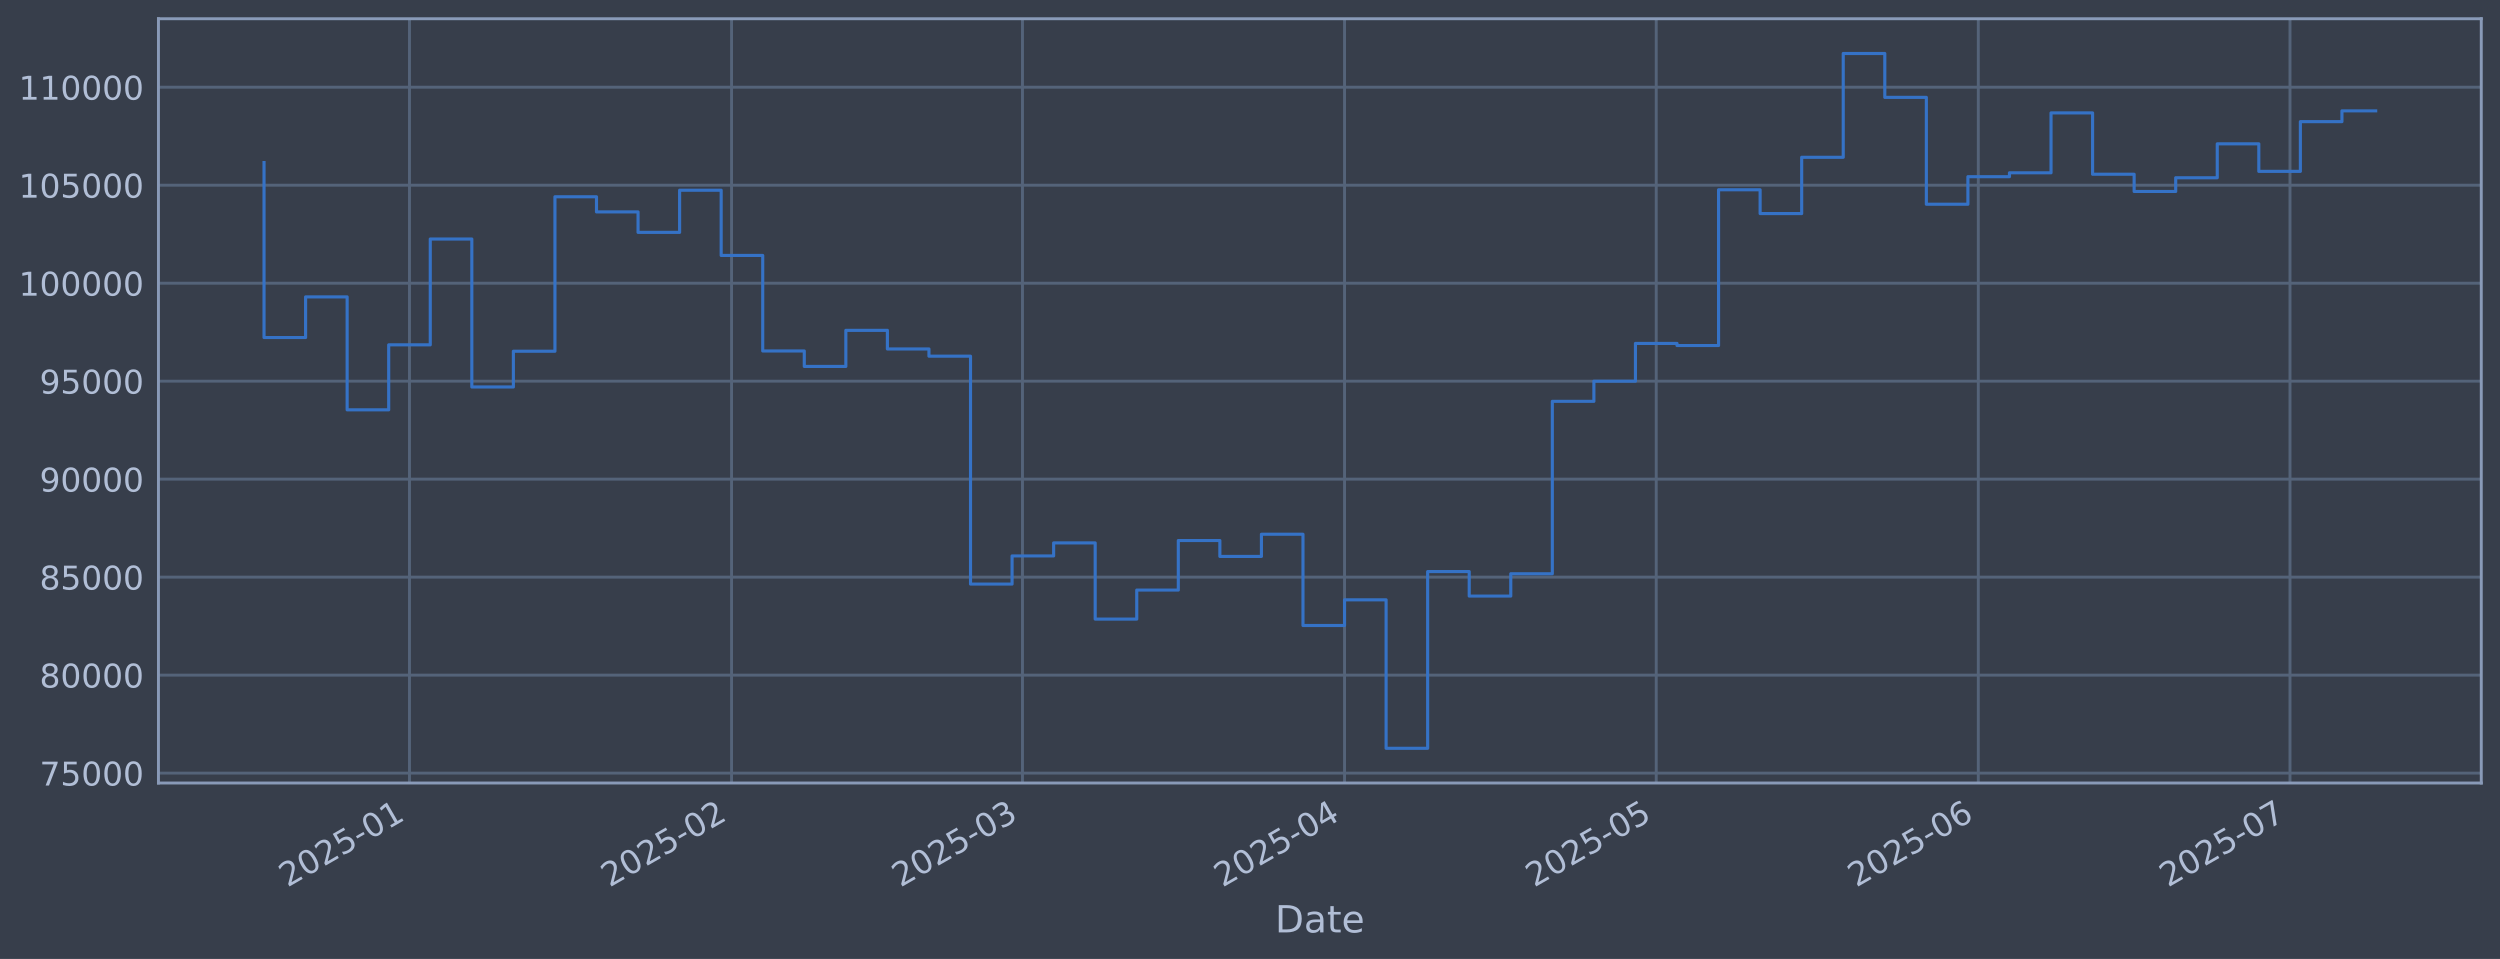
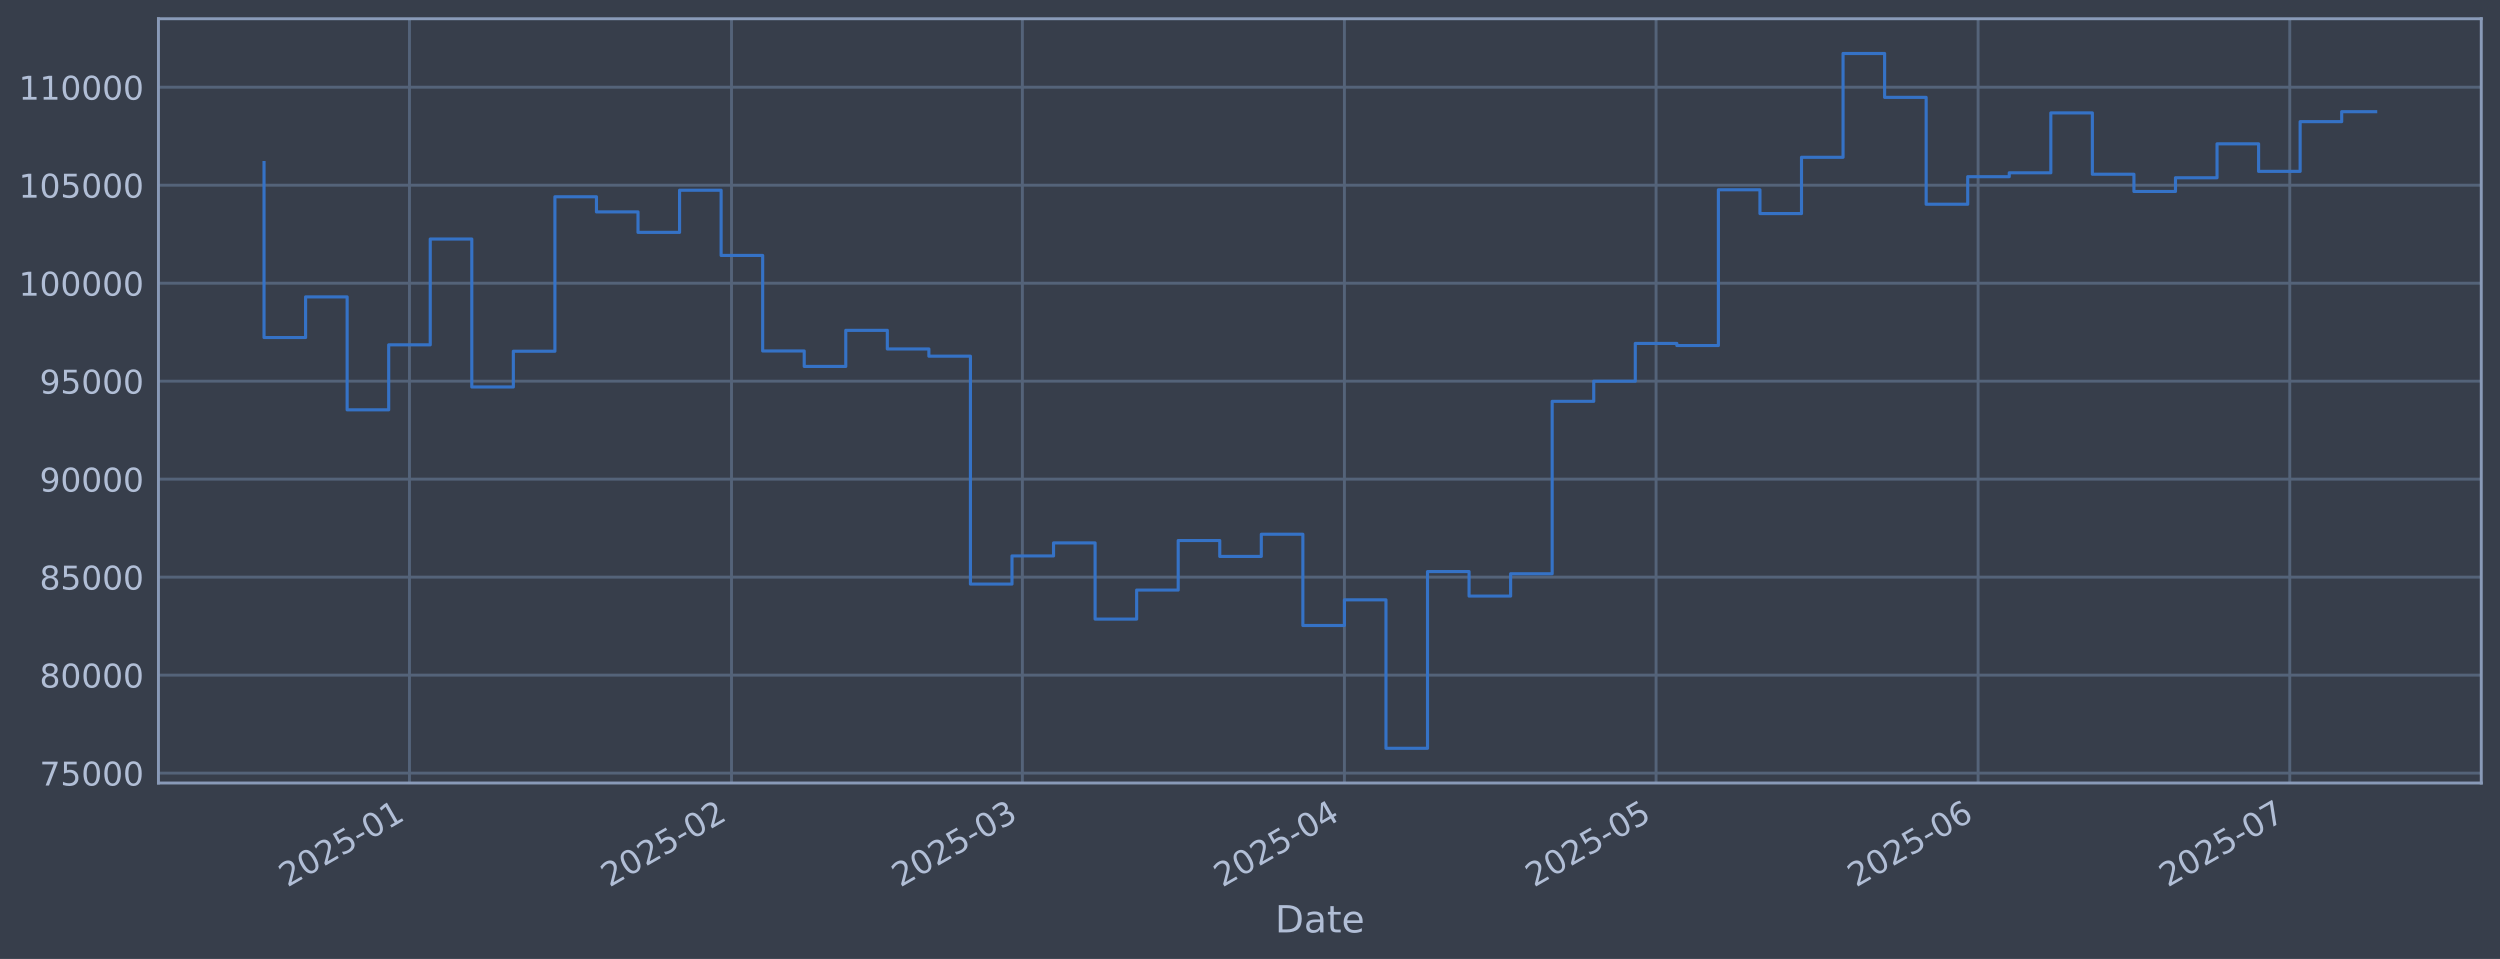
<svg xmlns="http://www.w3.org/2000/svg" xmlns:xlink="http://www.w3.org/1999/xlink" width="960.9pt" height="368.58pt" viewBox="0 0 960.9 368.58" version="1.1">
  <defs>
    <style type="text/css">*{stroke-linejoin: round; stroke-linecap: butt}</style>
  </defs>
  <g id="figure_1">
    <g id="patch_1">
      <path d="M 0 368.58  L 960.9 368.58  L 960.9 0  L 0 0  z " style="fill: #373e4b" />
    </g>
    <g id="axes_1">
      <g id="patch_2">
        <path d="M 60.901 300.96  L 953.701 300.96  L 953.701 7.2  L 60.901 7.2  z " style="fill: #373e4b" />
      </g>
      <g id="matplotlib.axis_1">
        <g id="xtick_1">
          <g id="line2d_1">
-             <path d="M 157.389 300.96  L 157.389 7.2  " clip-path="url(#pdef0626ab0)" style="fill: none; stroke: #546379; stroke-width: 1.12; stroke-linecap: square" />
+             <path d="M 157.382 300.96  L 157.382 7.2  " clip-path="url(#pb88cb158ba)" style="fill: none; stroke: #546379; stroke-width: 1.12; stroke-linecap: square" />
          </g>
          <g id="line2d_2" />
          <g id="text_1">
-             <g style="fill: #b1bed6" transform="translate(110.4854 341.1745) rotate(-30) scale(0.126 -0.126)">
+             <g style="fill: #b1bed6" transform="translate(110.479 341.1745) rotate(-30) scale(0.126 -0.126)">
              <defs>
                <path id="DejaVuSans-32" d="M 1228 531  L 3431 531  L 3431 0  L 469 0  L 469 531  Q 828 903 1448 1529  Q 2069 2156 2228 2338  Q 2531 2678 2651 2914  Q 2772 3150 2772 3378  Q 2772 3750 2511 3984  Q 2250 4219 1831 4219  Q 1534 4219 1204 4116  Q 875 4013 500 3803  L 500 4441  Q 881 4594 1212 4672  Q 1544 4750 1819 4750  Q 2544 4750 2975 4387  Q 3406 4025 3406 3419  Q 3406 3131 3298 2873  Q 3191 2616 2906 2266  Q 2828 2175 2409 1742  Q 1991 1309 1228 531  z " transform="scale(0.015625)" />
                <path id="DejaVuSans-30" d="M 2034 4250  Q 1547 4250 1301 3770  Q 1056 3291 1056 2328  Q 1056 1369 1301 889  Q 1547 409 2034 409  Q 2525 409 2770 889  Q 3016 1369 3016 2328  Q 3016 3291 2770 3770  Q 2525 4250 2034 4250  z M 2034 4750  Q 2819 4750 3233 4129  Q 3647 3509 3647 2328  Q 3647 1150 3233 529  Q 2819 -91 2034 -91  Q 1250 -91 836 529  Q 422 1150 422 2328  Q 422 3509 836 4129  Q 1250 4750 2034 4750  z " transform="scale(0.015625)" />
                <path id="DejaVuSans-35" d="M 691 4666  L 3169 4666  L 3169 4134  L 1269 4134  L 1269 2991  Q 1406 3038 1543 3061  Q 1681 3084 1819 3084  Q 2600 3084 3056 2656  Q 3513 2228 3513 1497  Q 3513 744 3044 326  Q 2575 -91 1722 -91  Q 1428 -91 1123 -41  Q 819 9 494 109  L 494 744  Q 775 591 1075 516  Q 1375 441 1709 441  Q 2250 441 2565 725  Q 2881 1009 2881 1497  Q 2881 1984 2565 2268  Q 2250 2553 1709 2553  Q 1456 2553 1204 2497  Q 953 2441 691 2322  L 691 4666  z " transform="scale(0.015625)" />
                <path id="DejaVuSans-2d" d="M 313 2009  L 1997 2009  L 1997 1497  L 313 1497  L 313 2009  z " transform="scale(0.015625)" />
                <path id="DejaVuSans-31" d="M 794 531  L 1825 531  L 1825 4091  L 703 3866  L 703 4441  L 1819 4666  L 2450 4666  L 2450 531  L 3481 531  L 3481 0  L 794 0  L 794 531  z " transform="scale(0.015625)" />
              </defs>
              <use xlink:href="#DejaVuSans-32" />
              <use xlink:href="#DejaVuSans-30" transform="translate(63.62305 0)" />
              <use xlink:href="#DejaVuSans-32" transform="translate(127.2461 0)" />
              <use xlink:href="#DejaVuSans-35" transform="translate(190.8691 0)" />
              <use xlink:href="#DejaVuSans-2d" transform="translate(254.4922 0)" />
              <use xlink:href="#DejaVuSans-30" transform="translate(290.5762 0)" />
              <use xlink:href="#DejaVuSans-31" transform="translate(354.1992 0)" />
            </g>
          </g>
        </g>
        <g id="xtick_2">
          <g id="line2d_3">
-             <path d="M 281.181 300.96  L 281.181 7.2  " clip-path="url(#pdef0626ab0)" style="fill: none; stroke: #546379; stroke-width: 1.12; stroke-linecap: square" />
+             <path d="M 281.161 300.96  L 281.161 7.2  " clip-path="url(#pb88cb158ba)" style="fill: none; stroke: #546379; stroke-width: 1.12; stroke-linecap: square" />
          </g>
          <g id="line2d_4" />
          <g id="text_2">
-             <g style="fill: #b1bed6" transform="translate(234.2781 341.1745) rotate(-30) scale(0.126 -0.126)">
+             <g style="fill: #b1bed6" transform="translate(234.2573 341.1745) rotate(-30) scale(0.126 -0.126)">
              <use xlink:href="#DejaVuSans-32" />
              <use xlink:href="#DejaVuSans-30" transform="translate(63.62305 0)" />
              <use xlink:href="#DejaVuSans-32" transform="translate(127.2461 0)" />
              <use xlink:href="#DejaVuSans-35" transform="translate(190.8691 0)" />
              <use xlink:href="#DejaVuSans-2d" transform="translate(254.4922 0)" />
              <use xlink:href="#DejaVuSans-30" transform="translate(290.5762 0)" />
              <use xlink:href="#DejaVuSans-32" transform="translate(354.1992 0)" />
            </g>
          </g>
        </g>
        <g id="xtick_3">
          <g id="line2d_5">
-             <path d="M 392.994 300.96  L 392.994 7.2  " clip-path="url(#pdef0626ab0)" style="fill: none; stroke: #546379; stroke-width: 1.12; stroke-linecap: square" />
+             <path d="M 392.96 300.96  L 392.96 7.2  " clip-path="url(#pb88cb158ba)" style="fill: none; stroke: #546379; stroke-width: 1.12; stroke-linecap: square" />
          </g>
          <g id="line2d_6" />
          <g id="text_3">
-             <g style="fill: #b1bed6" transform="translate(346.0908 341.1745) rotate(-30) scale(0.126 -0.126)">
+             <g style="fill: #b1bed6" transform="translate(346.0571 341.1745) rotate(-30) scale(0.126 -0.126)">
              <defs>
                <path id="DejaVuSans-33" d="M 2597 2516  Q 3050 2419 3304 2112  Q 3559 1806 3559 1356  Q 3559 666 3084 287  Q 2609 -91 1734 -91  Q 1441 -91 1130 -33  Q 819 25 488 141  L 488 750  Q 750 597 1062 519  Q 1375 441 1716 441  Q 2309 441 2620 675  Q 2931 909 2931 1356  Q 2931 1769 2642 2001  Q 2353 2234 1838 2234  L 1294 2234  L 1294 2753  L 1863 2753  Q 2328 2753 2575 2939  Q 2822 3125 2822 3475  Q 2822 3834 2567 4026  Q 2313 4219 1838 4219  Q 1578 4219 1281 4162  Q 984 4106 628 3988  L 628 4550  Q 988 4650 1302 4700  Q 1616 4750 1894 4750  Q 2613 4750 3031 4423  Q 3450 4097 3450 3541  Q 3450 3153 3228 2886  Q 3006 2619 2597 2516  z " transform="scale(0.015625)" />
              </defs>
              <use xlink:href="#DejaVuSans-32" />
              <use xlink:href="#DejaVuSans-30" transform="translate(63.62305 0)" />
              <use xlink:href="#DejaVuSans-32" transform="translate(127.2461 0)" />
              <use xlink:href="#DejaVuSans-35" transform="translate(190.8691 0)" />
              <use xlink:href="#DejaVuSans-2d" transform="translate(254.4922 0)" />
              <use xlink:href="#DejaVuSans-30" transform="translate(290.5762 0)" />
              <use xlink:href="#DejaVuSans-33" transform="translate(354.1992 0)" />
            </g>
          </g>
        </g>
        <g id="xtick_4">
          <g id="line2d_7">
-             <path d="M 516.787 300.96  L 516.787 7.2  " clip-path="url(#pdef0626ab0)" style="fill: none; stroke: #546379; stroke-width: 1.12; stroke-linecap: square" />
+             <path d="M 516.739 300.96  L 516.739 7.2  " clip-path="url(#pb88cb158ba)" style="fill: none; stroke: #546379; stroke-width: 1.12; stroke-linecap: square" />
          </g>
          <g id="line2d_8" />
          <g id="text_4">
-             <g style="fill: #b1bed6" transform="translate(469.8835 341.1745) rotate(-30) scale(0.126 -0.126)">
+             <g style="fill: #b1bed6" transform="translate(469.8355 341.1745) rotate(-30) scale(0.126 -0.126)">
              <defs>
                <path id="DejaVuSans-34" d="M 2419 4116  L 825 1625  L 2419 1625  L 2419 4116  z M 2253 4666  L 3047 4666  L 3047 1625  L 3713 1625  L 3713 1100  L 3047 1100  L 3047 0  L 2419 0  L 2419 1100  L 313 1100  L 313 1709  L 2253 4666  z " transform="scale(0.015625)" />
              </defs>
              <use xlink:href="#DejaVuSans-32" />
              <use xlink:href="#DejaVuSans-30" transform="translate(63.62305 0)" />
              <use xlink:href="#DejaVuSans-32" transform="translate(127.2461 0)" />
              <use xlink:href="#DejaVuSans-35" transform="translate(190.8691 0)" />
              <use xlink:href="#DejaVuSans-2d" transform="translate(254.4922 0)" />
              <use xlink:href="#DejaVuSans-30" transform="translate(290.5762 0)" />
              <use xlink:href="#DejaVuSans-34" transform="translate(354.1992 0)" />
            </g>
          </g>
        </g>
        <g id="xtick_5">
          <g id="line2d_9">
-             <path d="M 636.586 300.96  L 636.586 7.2  " clip-path="url(#pdef0626ab0)" style="fill: none; stroke: #546379; stroke-width: 1.12; stroke-linecap: square" />
+             <path d="M 636.524 300.96  L 636.524 7.2  " clip-path="url(#pb88cb158ba)" style="fill: none; stroke: #546379; stroke-width: 1.12; stroke-linecap: square" />
          </g>
          <g id="line2d_10" />
          <g id="text_5">
-             <g style="fill: #b1bed6" transform="translate(589.6828 341.1745) rotate(-30) scale(0.126 -0.126)">
+             <g style="fill: #b1bed6" transform="translate(589.621 341.1745) rotate(-30) scale(0.126 -0.126)">
              <use xlink:href="#DejaVuSans-32" />
              <use xlink:href="#DejaVuSans-30" transform="translate(63.62305 0)" />
              <use xlink:href="#DejaVuSans-32" transform="translate(127.2461 0)" />
              <use xlink:href="#DejaVuSans-35" transform="translate(190.8691 0)" />
              <use xlink:href="#DejaVuSans-2d" transform="translate(254.4922 0)" />
              <use xlink:href="#DejaVuSans-30" transform="translate(290.5762 0)" />
              <use xlink:href="#DejaVuSans-35" transform="translate(354.1992 0)" />
            </g>
          </g>
        </g>
        <g id="xtick_6">
          <g id="line2d_11">
-             <path d="M 760.379 300.96  L 760.379 7.2  " clip-path="url(#pdef0626ab0)" style="fill: none; stroke: #546379; stroke-width: 1.12; stroke-linecap: square" />
+             <path d="M 760.303 300.96  L 760.303 7.2  " clip-path="url(#pb88cb158ba)" style="fill: none; stroke: #546379; stroke-width: 1.12; stroke-linecap: square" />
          </g>
          <g id="line2d_12" />
          <g id="text_6">
-             <g style="fill: #b1bed6" transform="translate(713.4755 341.1745) rotate(-30) scale(0.126 -0.126)">
+             <g style="fill: #b1bed6" transform="translate(713.3994 341.1745) rotate(-30) scale(0.126 -0.126)">
              <defs>
                <path id="DejaVuSans-36" d="M 2113 2584  Q 1688 2584 1439 2293  Q 1191 2003 1191 1497  Q 1191 994 1439 701  Q 1688 409 2113 409  Q 2538 409 2786 701  Q 3034 994 3034 1497  Q 3034 2003 2786 2293  Q 2538 2584 2113 2584  z M 3366 4563  L 3366 3988  Q 3128 4100 2886 4159  Q 2644 4219 2406 4219  Q 1781 4219 1451 3797  Q 1122 3375 1075 2522  Q 1259 2794 1537 2939  Q 1816 3084 2150 3084  Q 2853 3084 3261 2657  Q 3669 2231 3669 1497  Q 3669 778 3244 343  Q 2819 -91 2113 -91  Q 1303 -91 875 529  Q 447 1150 447 2328  Q 447 3434 972 4092  Q 1497 4750 2381 4750  Q 2619 4750 2861 4703  Q 3103 4656 3366 4563  z " transform="scale(0.015625)" />
              </defs>
              <use xlink:href="#DejaVuSans-32" />
              <use xlink:href="#DejaVuSans-30" transform="translate(63.62305 0)" />
              <use xlink:href="#DejaVuSans-32" transform="translate(127.2461 0)" />
              <use xlink:href="#DejaVuSans-35" transform="translate(190.8691 0)" />
              <use xlink:href="#DejaVuSans-2d" transform="translate(254.4922 0)" />
              <use xlink:href="#DejaVuSans-30" transform="translate(290.5762 0)" />
              <use xlink:href="#DejaVuSans-36" transform="translate(354.1992 0)" />
            </g>
          </g>
        </g>
        <g id="xtick_7">
          <g id="line2d_13">
-             <path d="M 880.178 300.96  L 880.178 7.2  " clip-path="url(#pdef0626ab0)" style="fill: none; stroke: #546379; stroke-width: 1.12; stroke-linecap: square" />
+             <path d="M 880.088 300.96  L 880.088 7.2  " clip-path="url(#pb88cb158ba)" style="fill: none; stroke: #546379; stroke-width: 1.12; stroke-linecap: square" />
          </g>
          <g id="line2d_14" />
          <g id="text_7">
-             <g style="fill: #b1bed6" transform="translate(833.2749 341.1745) rotate(-30) scale(0.126 -0.126)">
+             <g style="fill: #b1bed6" transform="translate(833.1849 341.1745) rotate(-30) scale(0.126 -0.126)">
              <defs>
                <path id="DejaVuSans-37" d="M 525 4666  L 3525 4666  L 3525 4397  L 1831 0  L 1172 0  L 2766 4134  L 525 4134  L 525 4666  z " transform="scale(0.015625)" />
              </defs>
              <use xlink:href="#DejaVuSans-32" />
              <use xlink:href="#DejaVuSans-30" transform="translate(63.62305 0)" />
              <use xlink:href="#DejaVuSans-32" transform="translate(127.2461 0)" />
              <use xlink:href="#DejaVuSans-35" transform="translate(190.8691 0)" />
              <use xlink:href="#DejaVuSans-2d" transform="translate(254.4922 0)" />
              <use xlink:href="#DejaVuSans-30" transform="translate(290.5762 0)" />
              <use xlink:href="#DejaVuSans-37" transform="translate(354.1992 0)" />
            </g>
          </g>
        </g>
        <g id="text_8">
          <g style="fill: #b1bed6" transform="translate(490.0914 358.3856) scale(0.144 -0.144)">
            <defs>
              <path id="DejaVuSans-44" d="M 1259 4147  L 1259 519  L 2022 519  Q 2988 519 3436 956  Q 3884 1394 3884 2338  Q 3884 3275 3436 3711  Q 2988 4147 2022 4147  L 1259 4147  z M 628 4666  L 1925 4666  Q 3281 4666 3915 4102  Q 4550 3538 4550 2338  Q 4550 1131 3912 565  Q 3275 0 1925 0  L 628 0  L 628 4666  z " transform="scale(0.015625)" />
              <path id="DejaVuSans-61" d="M 2194 1759  Q 1497 1759 1228 1600  Q 959 1441 959 1056  Q 959 750 1161 570  Q 1363 391 1709 391  Q 2188 391 2477 730  Q 2766 1069 2766 1631  L 2766 1759  L 2194 1759  z M 3341 1997  L 3341 0  L 2766 0  L 2766 531  Q 2569 213 2275 61  Q 1981 -91 1556 -91  Q 1019 -91 701 211  Q 384 513 384 1019  Q 384 1609 779 1909  Q 1175 2209 1959 2209  L 2766 2209  L 2766 2266  Q 2766 2663 2505 2880  Q 2244 3097 1772 3097  Q 1472 3097 1187 3025  Q 903 2953 641 2809  L 641 3341  Q 956 3463 1253 3523  Q 1550 3584 1831 3584  Q 2591 3584 2966 3190  Q 3341 2797 3341 1997  z " transform="scale(0.015625)" />
              <path id="DejaVuSans-74" d="M 1172 4494  L 1172 3500  L 2356 3500  L 2356 3053  L 1172 3053  L 1172 1153  Q 1172 725 1289 603  Q 1406 481 1766 481  L 2356 481  L 2356 0  L 1766 0  Q 1100 0 847 248  Q 594 497 594 1153  L 594 3053  L 172 3053  L 172 3500  L 594 3500  L 594 4494  L 1172 4494  z " transform="scale(0.015625)" />
              <path id="DejaVuSans-65" d="M 3597 1894  L 3597 1613  L 953 1613  Q 991 1019 1311 708  Q 1631 397 2203 397  Q 2534 397 2845 478  Q 3156 559 3463 722  L 3463 178  Q 3153 47 2828 -22  Q 2503 -91 2169 -91  Q 1331 -91 842 396  Q 353 884 353 1716  Q 353 2575 817 3079  Q 1281 3584 2069 3584  Q 2775 3584 3186 3129  Q 3597 2675 3597 1894  z M 3022 2063  Q 3016 2534 2758 2815  Q 2500 3097 2075 3097  Q 1594 3097 1305 2825  Q 1016 2553 972 2059  L 3022 2063  z " transform="scale(0.015625)" />
            </defs>
            <use xlink:href="#DejaVuSans-44" />
            <use xlink:href="#DejaVuSans-61" transform="translate(77.00195 0)" />
            <use xlink:href="#DejaVuSans-74" transform="translate(138.2812 0)" />
            <use xlink:href="#DejaVuSans-65" transform="translate(177.4902 0)" />
          </g>
        </g>
      </g>
      <g id="matplotlib.axis_2">
        <g id="ytick_1">
          <g id="line2d_15">
-             <path d="M 60.901 297.147  L 953.701 297.147  " clip-path="url(#pdef0626ab0)" style="fill: none; stroke: #546379; stroke-width: 1.12; stroke-linecap: square" />
+             <path d="M 60.901 297.147  L 953.701 297.147  " clip-path="url(#pb88cb158ba)" style="fill: none; stroke: #546379; stroke-width: 1.12; stroke-linecap: square" />
          </g>
          <g id="line2d_16" />
          <g id="text_9">
            <g style="fill: #b1bed6" transform="translate(15.21675 301.9342) scale(0.126 -0.126)">
              <use xlink:href="#DejaVuSans-37" />
              <use xlink:href="#DejaVuSans-35" transform="translate(63.62305 0)" />
              <use xlink:href="#DejaVuSans-30" transform="translate(127.2461 0)" />
              <use xlink:href="#DejaVuSans-30" transform="translate(190.8691 0)" />
              <use xlink:href="#DejaVuSans-30" transform="translate(254.4922 0)" />
            </g>
          </g>
        </g>
        <g id="ytick_2">
          <g id="line2d_17">
-             <path d="M 60.901 259.487  L 953.701 259.487  " clip-path="url(#pdef0626ab0)" style="fill: none; stroke: #546379; stroke-width: 1.12; stroke-linecap: square" />
+             <path d="M 60.901 259.487  L 953.701 259.487  " clip-path="url(#pb88cb158ba)" style="fill: none; stroke: #546379; stroke-width: 1.12; stroke-linecap: square" />
          </g>
          <g id="line2d_18" />
          <g id="text_10">
            <g style="fill: #b1bed6" transform="translate(15.21675 264.2738) scale(0.126 -0.126)">
              <defs>
                <path id="DejaVuSans-38" d="M 2034 2216  Q 1584 2216 1326 1975  Q 1069 1734 1069 1313  Q 1069 891 1326 650  Q 1584 409 2034 409  Q 2484 409 2743 651  Q 3003 894 3003 1313  Q 3003 1734 2745 1975  Q 2488 2216 2034 2216  z M 1403 2484  Q 997 2584 770 2862  Q 544 3141 544 3541  Q 544 4100 942 4425  Q 1341 4750 2034 4750  Q 2731 4750 3128 4425  Q 3525 4100 3525 3541  Q 3525 3141 3298 2862  Q 3072 2584 2669 2484  Q 3125 2378 3379 2068  Q 3634 1759 3634 1313  Q 3634 634 3220 271  Q 2806 -91 2034 -91  Q 1263 -91 848 271  Q 434 634 434 1313  Q 434 1759 690 2068  Q 947 2378 1403 2484  z M 1172 3481  Q 1172 3119 1398 2916  Q 1625 2713 2034 2713  Q 2441 2713 2670 2916  Q 2900 3119 2900 3481  Q 2900 3844 2670 4047  Q 2441 4250 2034 4250  Q 1625 4250 1398 4047  Q 1172 3844 1172 3481  z " transform="scale(0.015625)" />
              </defs>
              <use xlink:href="#DejaVuSans-38" />
              <use xlink:href="#DejaVuSans-30" transform="translate(63.62305 0)" />
              <use xlink:href="#DejaVuSans-30" transform="translate(127.2461 0)" />
              <use xlink:href="#DejaVuSans-30" transform="translate(190.8691 0)" />
              <use xlink:href="#DejaVuSans-30" transform="translate(254.4922 0)" />
            </g>
          </g>
        </g>
        <g id="ytick_3">
          <g id="line2d_19">
-             <path d="M 60.901 221.826  L 953.701 221.826  " clip-path="url(#pdef0626ab0)" style="fill: none; stroke: #546379; stroke-width: 1.12; stroke-linecap: square" />
+             <path d="M 60.901 221.826  L 953.701 221.826  " clip-path="url(#pb88cb158ba)" style="fill: none; stroke: #546379; stroke-width: 1.12; stroke-linecap: square" />
          </g>
          <g id="line2d_20" />
          <g id="text_11">
            <g style="fill: #b1bed6" transform="translate(15.21675 226.6134) scale(0.126 -0.126)">
              <use xlink:href="#DejaVuSans-38" />
              <use xlink:href="#DejaVuSans-35" transform="translate(63.62305 0)" />
              <use xlink:href="#DejaVuSans-30" transform="translate(127.2461 0)" />
              <use xlink:href="#DejaVuSans-30" transform="translate(190.8691 0)" />
              <use xlink:href="#DejaVuSans-30" transform="translate(254.4922 0)" />
            </g>
          </g>
        </g>
        <g id="ytick_4">
          <g id="line2d_21">
-             <path d="M 60.901 184.166  L 953.701 184.166  " clip-path="url(#pdef0626ab0)" style="fill: none; stroke: #546379; stroke-width: 1.12; stroke-linecap: square" />
+             <path d="M 60.901 184.166  L 953.701 184.166  " clip-path="url(#pb88cb158ba)" style="fill: none; stroke: #546379; stroke-width: 1.12; stroke-linecap: square" />
          </g>
          <g id="line2d_22" />
          <g id="text_12">
            <g style="fill: #b1bed6" transform="translate(15.21675 188.953) scale(0.126 -0.126)">
              <defs>
                <path id="DejaVuSans-39" d="M 703 97  L 703 672  Q 941 559 1184 500  Q 1428 441 1663 441  Q 2288 441 2617 861  Q 2947 1281 2994 2138  Q 2813 1869 2534 1725  Q 2256 1581 1919 1581  Q 1219 1581 811 2004  Q 403 2428 403 3163  Q 403 3881 828 4315  Q 1253 4750 1959 4750  Q 2769 4750 3195 4129  Q 3622 3509 3622 2328  Q 3622 1225 3098 567  Q 2575 -91 1691 -91  Q 1453 -91 1209 -44  Q 966 3 703 97  z M 1959 2075  Q 2384 2075 2632 2365  Q 2881 2656 2881 3163  Q 2881 3666 2632 3958  Q 2384 4250 1959 4250  Q 1534 4250 1286 3958  Q 1038 3666 1038 3163  Q 1038 2656 1286 2365  Q 1534 2075 1959 2075  z " transform="scale(0.015625)" />
              </defs>
              <use xlink:href="#DejaVuSans-39" />
              <use xlink:href="#DejaVuSans-30" transform="translate(63.62305 0)" />
              <use xlink:href="#DejaVuSans-30" transform="translate(127.2461 0)" />
              <use xlink:href="#DejaVuSans-30" transform="translate(190.8691 0)" />
              <use xlink:href="#DejaVuSans-30" transform="translate(254.4922 0)" />
            </g>
          </g>
        </g>
        <g id="ytick_5">
          <g id="line2d_23">
-             <path d="M 60.901 146.506  L 953.701 146.506  " clip-path="url(#pdef0626ab0)" style="fill: none; stroke: #546379; stroke-width: 1.12; stroke-linecap: square" />
+             <path d="M 60.901 146.506  L 953.701 146.506  " clip-path="url(#pb88cb158ba)" style="fill: none; stroke: #546379; stroke-width: 1.12; stroke-linecap: square" />
          </g>
          <g id="line2d_24" />
          <g id="text_13">
            <g style="fill: #b1bed6" transform="translate(15.21675 151.2926) scale(0.126 -0.126)">
              <use xlink:href="#DejaVuSans-39" />
              <use xlink:href="#DejaVuSans-35" transform="translate(63.62305 0)" />
              <use xlink:href="#DejaVuSans-30" transform="translate(127.2461 0)" />
              <use xlink:href="#DejaVuSans-30" transform="translate(190.8691 0)" />
              <use xlink:href="#DejaVuSans-30" transform="translate(254.4922 0)" />
            </g>
          </g>
        </g>
        <g id="ytick_6">
          <g id="line2d_25">
-             <path d="M 60.901 108.845  L 953.701 108.845  " clip-path="url(#pdef0626ab0)" style="fill: none; stroke: #546379; stroke-width: 1.12; stroke-linecap: square" />
+             <path d="M 60.901 108.845  L 953.701 108.845  " clip-path="url(#pb88cb158ba)" style="fill: none; stroke: #546379; stroke-width: 1.12; stroke-linecap: square" />
          </g>
          <g id="line2d_26" />
          <g id="text_14">
            <g style="fill: #b1bed6" transform="translate(7.2 113.6322) scale(0.126 -0.126)">
              <use xlink:href="#DejaVuSans-31" />
              <use xlink:href="#DejaVuSans-30" transform="translate(63.62305 0)" />
              <use xlink:href="#DejaVuSans-30" transform="translate(127.2461 0)" />
              <use xlink:href="#DejaVuSans-30" transform="translate(190.8691 0)" />
              <use xlink:href="#DejaVuSans-30" transform="translate(254.4922 0)" />
              <use xlink:href="#DejaVuSans-30" transform="translate(318.1152 0)" />
            </g>
          </g>
        </g>
        <g id="ytick_7">
          <g id="line2d_27">
-             <path d="M 60.901 71.185  L 953.701 71.185  " clip-path="url(#pdef0626ab0)" style="fill: none; stroke: #546379; stroke-width: 1.12; stroke-linecap: square" />
+             <path d="M 60.901 71.185  L 953.701 71.185  " clip-path="url(#pb88cb158ba)" style="fill: none; stroke: #546379; stroke-width: 1.12; stroke-linecap: square" />
          </g>
          <g id="line2d_28" />
          <g id="text_15">
            <g style="fill: #b1bed6" transform="translate(7.2 75.97181) scale(0.126 -0.126)">
              <use xlink:href="#DejaVuSans-31" />
              <use xlink:href="#DejaVuSans-30" transform="translate(63.62305 0)" />
              <use xlink:href="#DejaVuSans-35" transform="translate(127.2461 0)" />
              <use xlink:href="#DejaVuSans-30" transform="translate(190.8691 0)" />
              <use xlink:href="#DejaVuSans-30" transform="translate(254.4922 0)" />
              <use xlink:href="#DejaVuSans-30" transform="translate(318.1152 0)" />
            </g>
          </g>
        </g>
        <g id="ytick_8">
          <g id="line2d_29">
-             <path d="M 60.901 33.524  L 953.701 33.524  " clip-path="url(#pdef0626ab0)" style="fill: none; stroke: #546379; stroke-width: 1.12; stroke-linecap: square" />
+             <path d="M 60.901 33.524  L 953.701 33.524  " clip-path="url(#pb88cb158ba)" style="fill: none; stroke: #546379; stroke-width: 1.12; stroke-linecap: square" />
          </g>
          <g id="line2d_30" />
          <g id="text_16">
            <g style="fill: #b1bed6" transform="translate(7.2 38.31141) scale(0.126 -0.126)">
              <use xlink:href="#DejaVuSans-31" />
              <use xlink:href="#DejaVuSans-31" transform="translate(63.62305 0)" />
              <use xlink:href="#DejaVuSans-30" transform="translate(127.2461 0)" />
              <use xlink:href="#DejaVuSans-30" transform="translate(190.8691 0)" />
              <use xlink:href="#DejaVuSans-30" transform="translate(254.4922 0)" />
              <use xlink:href="#DejaVuSans-30" transform="translate(318.1152 0)" />
            </g>
          </g>
        </g>
      </g>
      <g id="line2d_31">
-         <path d="M 101.482 62.478  L 101.482 129.735  L 117.456 129.735  L 117.456 114.117  L 133.429 114.117  L 133.429 157.529  L 149.402 157.529  L 149.402 132.544  L 165.375 132.544  L 165.375 91.873  L 181.349 91.873  L 181.349 148.745  L 197.322 148.745  L 197.322 135.003  L 213.295 135.003  L 213.295 75.637  L 229.268 75.637  L 229.268 81.451  L 245.242 81.451  L 245.242 89.317  L 261.215 89.317  L 261.215 73.113  L 277.188 73.113  L 277.188 98.189  L 293.161 98.189  L 293.161 134.901  L 309.135 134.901  L 309.135 140.841  L 325.108 140.841  L 325.108 126.97  L 341.081 126.97  L 341.081 134.132  L 357.054 134.132  L 357.054 136.904  L 373.028 136.904  L 373.028 224.494  L 389.001 224.494  L 389.001 213.678  L 404.974 213.678  L 404.974 208.679  L 420.947 208.679  L 420.947 237.95  L 436.921 237.95  L 436.921 226.8  L 452.894 226.8  L 452.894 207.76  L 468.867 207.76  L 468.867 213.864  L 484.84 213.864  L 484.84 205.348  L 500.814 205.348  L 500.814 240.422  L 516.787 240.422  L 516.787 230.548  L 532.76 230.548  L 532.76 287.607  L 548.733 287.607  L 548.733 219.693  L 564.707 219.693  L 564.707 229.105  L 580.68 229.105  L 580.68 220.526  L 596.653 220.526  L 596.653 154.258  L 612.626 154.258  L 612.626 146.519  L 628.599 146.519  L 628.599 131.991  L 644.573 131.991  L 644.573 132.809  L 660.546 132.809  L 660.546 72.945  L 676.519 72.945  L 676.519 82.09  L 692.492 82.09  L 692.492 60.453  L 708.466 60.453  L 708.466 20.553  L 724.439 20.553  L 724.439 37.431  L 740.412 37.431  L 740.412 78.508  L 756.385 78.508  L 756.385 67.912  L 772.359 67.912  L 772.359 66.417  L 788.332 66.417  L 788.332 43.403  L 804.305 43.403  L 804.305 66.977  L 820.278 66.977  L 820.278 73.593  L 836.252 73.593  L 836.252 68.32  L 852.225 68.32  L 852.225 55.29  L 868.198 55.29  L 868.198 65.868  L 884.171 65.868  L 884.171 46.757  L 900.145 46.757  L 900.145 42.612  L 913.119 42.612  " clip-path="url(#pdef0626ab0)" style="fill: none; stroke: #3572c6; stroke-width: 1.2; stroke-linecap: square" />
+         <path d="M 101.482 62.478  L 101.482 129.735  L 117.454 129.735  L 117.454 114.117  L 133.425 114.117  L 133.425 157.529  L 149.397 157.529  L 149.397 132.544  L 165.368 132.544  L 165.368 91.873  L 181.339 91.873  L 181.339 148.745  L 197.311 148.745  L 197.311 135.003  L 213.282 135.003  L 213.282 75.637  L 229.254 75.637  L 229.254 81.451  L 245.225 81.451  L 245.225 89.317  L 261.196 89.317  L 261.196 73.113  L 277.168 73.113  L 277.168 98.189  L 293.139 98.189  L 293.139 134.901  L 309.111 134.901  L 309.111 140.841  L 325.082 140.841  L 325.082 126.97  L 341.053 126.97  L 341.053 134.132  L 357.025 134.132  L 357.025 136.904  L 372.996 136.904  L 372.996 224.494  L 388.968 224.494  L 388.968 213.678  L 404.939 213.678  L 404.939 208.679  L 420.91 208.679  L 420.91 237.95  L 436.882 237.95  L 436.882 226.8  L 452.853 226.8  L 452.853 207.76  L 468.825 207.76  L 468.825 213.864  L 484.796 213.864  L 484.796 205.348  L 500.767 205.348  L 500.767 240.422  L 516.739 240.422  L 516.739 230.548  L 532.71 230.548  L 532.71 287.607  L 548.682 287.607  L 548.682 219.693  L 564.653 219.693  L 564.653 229.105  L 580.624 229.105  L 580.624 220.526  L 596.596 220.526  L 596.596 154.258  L 612.567 154.258  L 612.567 146.519  L 628.539 146.519  L 628.539 131.991  L 644.51 131.991  L 644.51 132.809  L 660.481 132.809  L 660.481 72.945  L 676.453 72.945  L 676.453 82.09  L 692.424 82.09  L 692.424 60.453  L 708.396 60.453  L 708.396 20.553  L 724.367 20.553  L 724.367 37.431  L 740.338 37.431  L 740.338 78.508  L 756.31 78.508  L 756.31 67.912  L 772.281 67.912  L 772.281 66.417  L 788.253 66.417  L 788.253 43.403  L 804.224 43.403  L 804.224 66.977  L 820.195 66.977  L 820.195 73.593  L 836.167 73.593  L 836.167 68.32  L 852.138 68.32  L 852.138 55.29  L 868.11 55.29  L 868.11 65.868  L 884.081 65.868  L 884.081 46.757  L 900.052 46.757  L 900.052 42.933  L 913.119 42.933  " clip-path="url(#pb88cb158ba)" style="fill: none; stroke: #3572c6; stroke-width: 1.2; stroke-linecap: square" />
      </g>
      <g id="patch_3">
        <path d="M 60.901 300.96  L 60.901 7.2  " style="fill: none; stroke: #899ab8; stroke-width: 1.12; stroke-linejoin: miter; stroke-linecap: square" />
      </g>
      <g id="patch_4">
        <path d="M 953.701 300.96  L 953.701 7.2  " style="fill: none; stroke: #899ab8; stroke-width: 1.12; stroke-linejoin: miter; stroke-linecap: square" />
      </g>
      <g id="patch_5">
        <path d="M 60.901 300.96  L 953.701 300.96  " style="fill: none; stroke: #899ab8; stroke-width: 1.12; stroke-linejoin: miter; stroke-linecap: square" />
      </g>
      <g id="patch_6">
        <path d="M 60.901 7.2  L 953.701 7.2  " style="fill: none; stroke: #899ab8; stroke-width: 1.12; stroke-linejoin: miter; stroke-linecap: square" />
      </g>
    </g>
  </g>
  <defs>
-     <clipPath id="pdef0626ab0">
+     <clipPath id="pb88cb158ba">
      <rect x="60.901" y="7.2" width="892.8" height="293.76" />
    </clipPath>
  </defs>
</svg>
